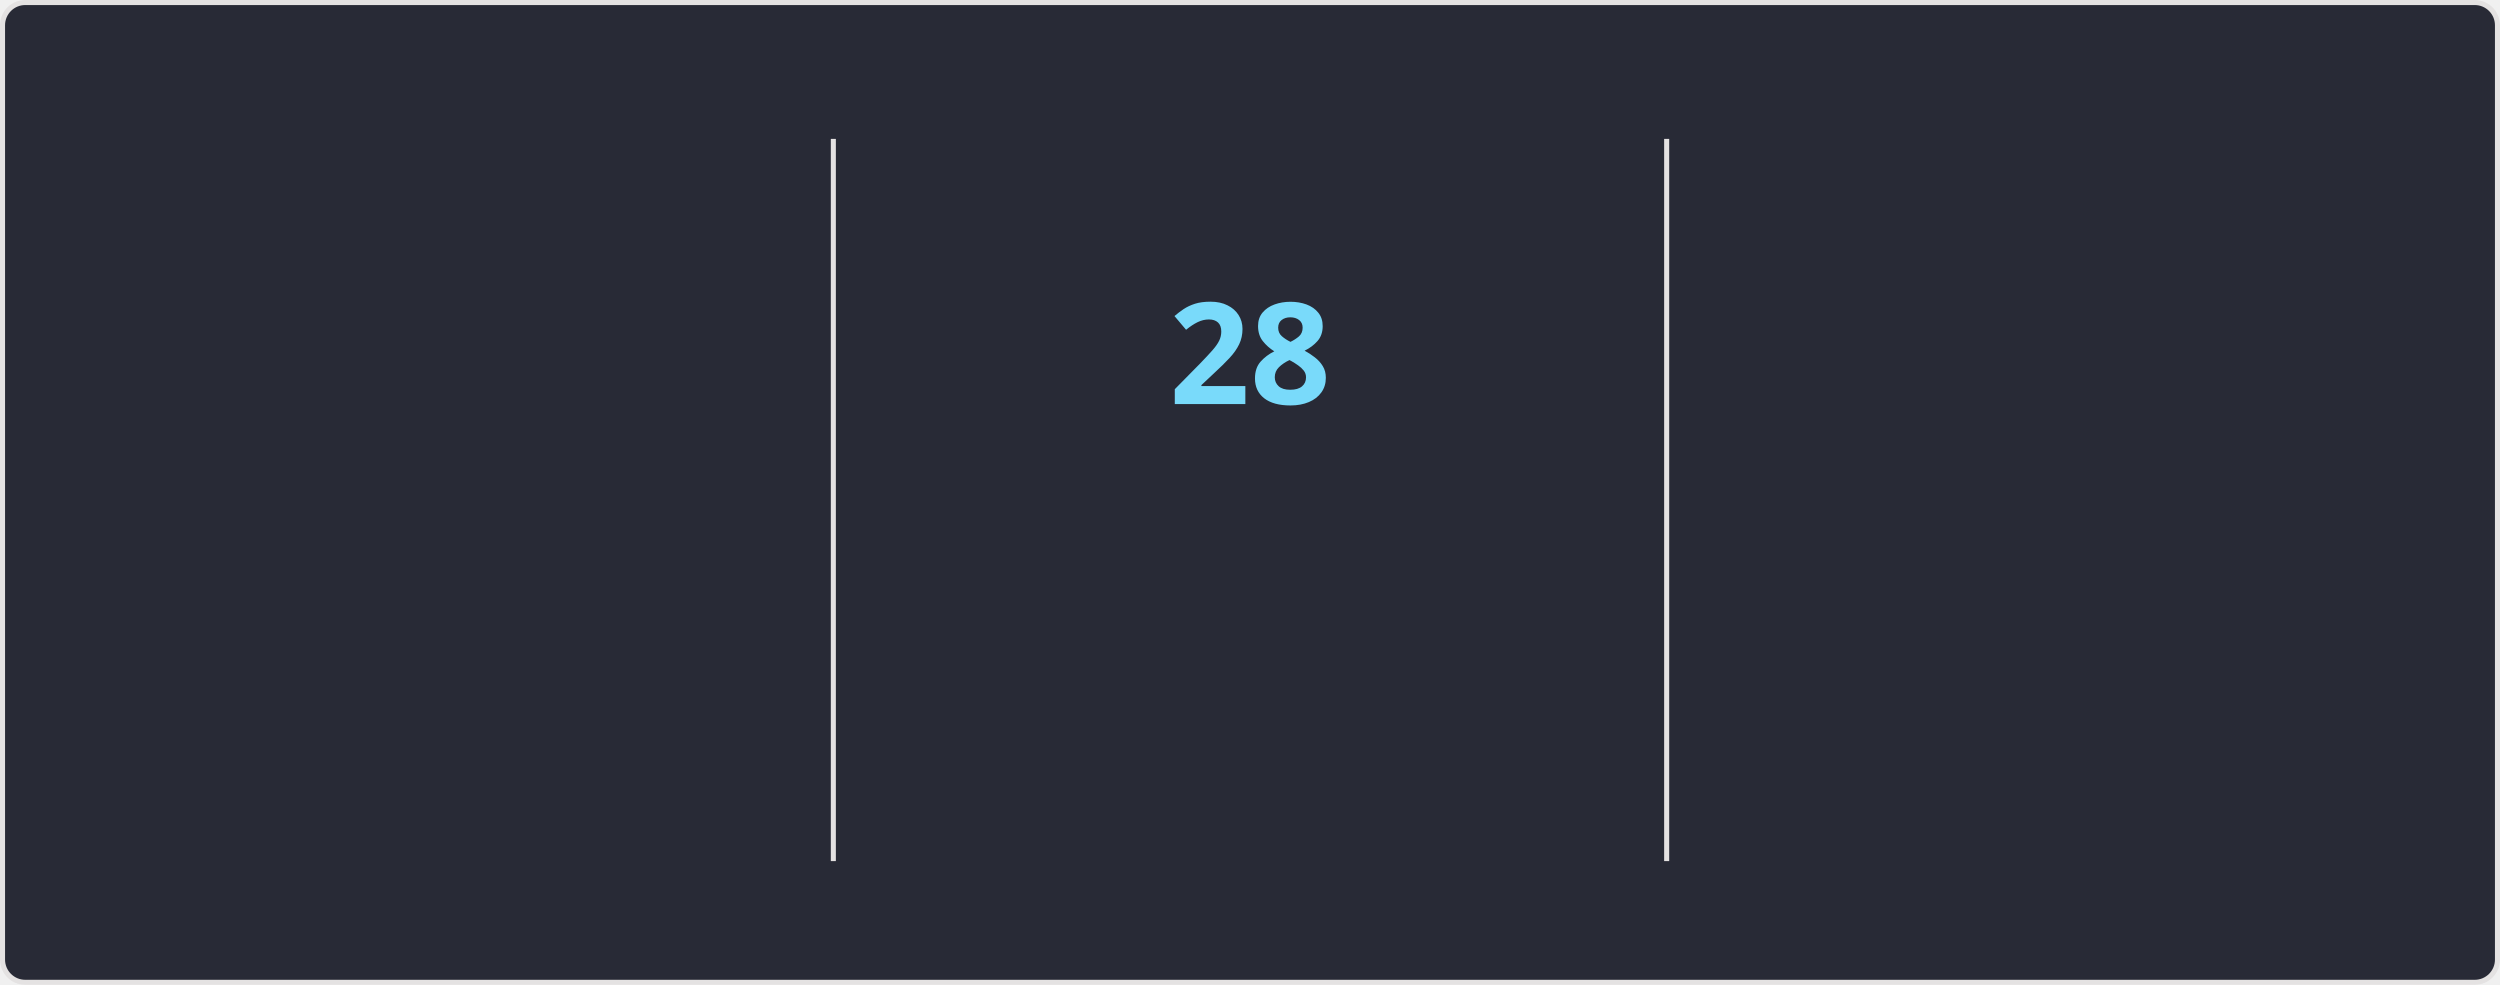
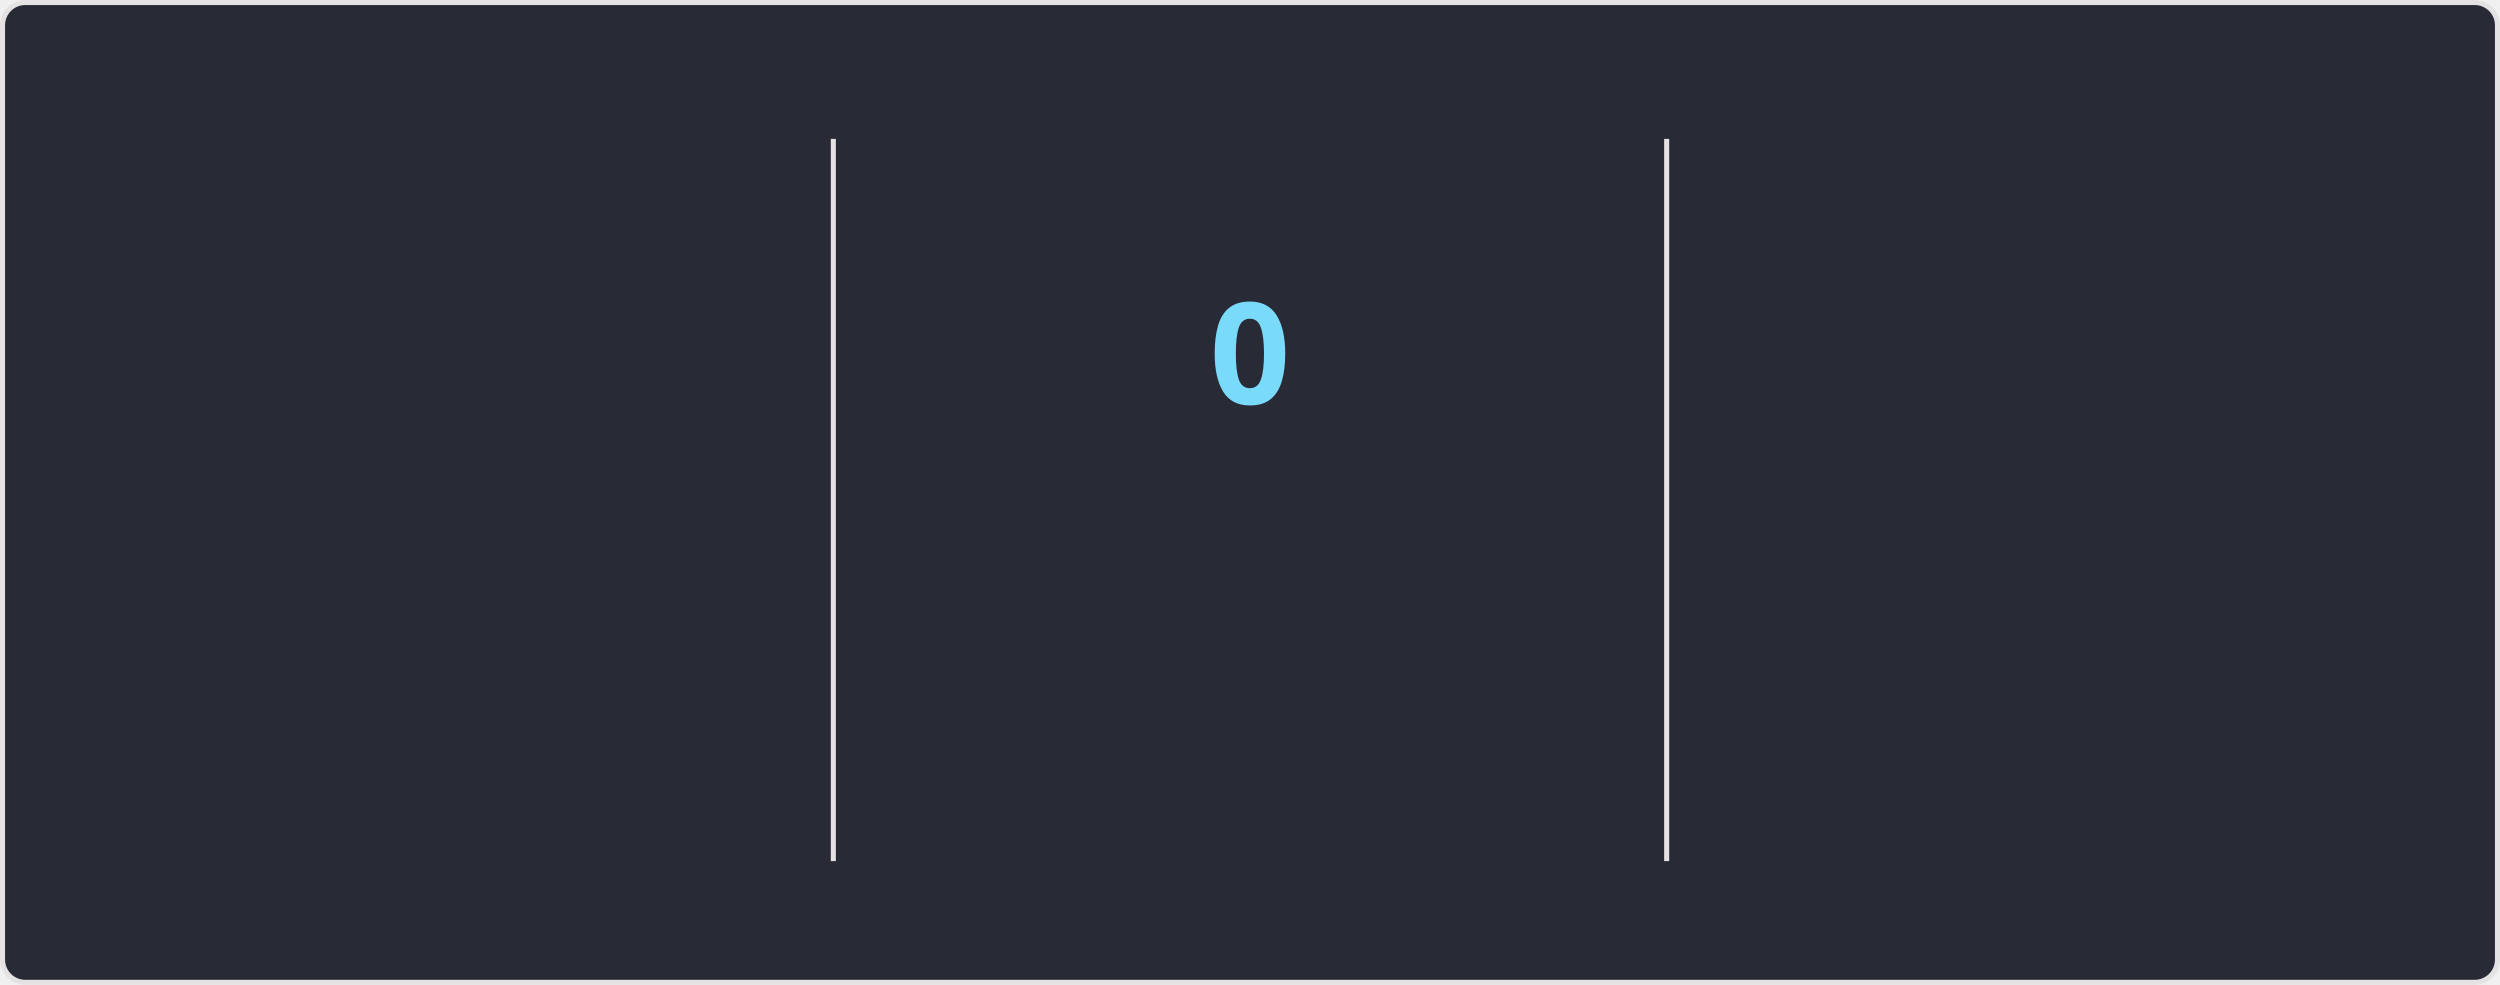
<svg xmlns="http://www.w3.org/2000/svg" style="isolation: isolate" viewBox="0 0 495 195" width="495px" height="195px" direction="ltr">
  <style>
    @keyframes currstreak {
      0% { font-size: 3px; opacity: 0.2; }
      80% { font-size: 34px; opacity: 1; }
      100% { font-size: 28px; opacity: 1; }
    }
    @keyframes fadein {
      0% { opacity: 0; }
      100% { opacity: 1; }
    }
    .big-number {
      font-family: "Segoe UI", Ubuntu, sans-serif;
      font-weight: 700;
      font-size: 28px;
      fill: #ff6e96;
    }
    .label {
      font-family: "Segoe UI", Ubuntu, sans-serif;
      font-weight: 400;
      font-size: 14px;
      fill: #ff6e96;
    }
    .range-text {
      font-family: "Segoe UI", Ubuntu, sans-serif;
      font-weight: 400;
      font-size: 12px;
      fill: #f8f8f2;
    }
    .current-streak-num {
      font-family: "Segoe UI", Ubuntu, sans-serif;
      font-weight: 700;
      font-size: 28px;
      fill: #79dafa;
    }</style>
  <defs>
    <clipPath id="outer_rectangle">
      <rect width="495" height="195" rx="4.5" />
    </clipPath>
    <mask id="mask_out_ring_behind_fire">
      <rect width="495" height="195" fill="white" />
      <ellipse id="mask-ellipse" cx="247.5" cy="32" rx="13" ry="18" fill="black" />
    </mask>
  </defs>
  <g clip-path="url(#outer_rectangle)">
    <g style="isolation: isolate">
      <rect fill="#282a36" rx="4.5" x="0.5" y="0.5" width="494" height="194" stroke="#e4e2e2" />
    </g>
    <g style="isolation: isolate">
      <line x1="165" y1="28" x2="165" y2="170" vector-effect="non-scaling-stroke" stroke-width="1" stroke="#e4e2e2" stroke-linejoin="miter" stroke-linecap="square" stroke-miterlimit="3" />
      <line x1="330" y1="28" x2="330" y2="170" vector-effect="non-scaling-stroke" stroke-width="1" stroke="#e4e2e2" stroke-linejoin="miter" stroke-linecap="square" stroke-miterlimit="3" />
    </g>
    <g style="isolation: isolate">
      <g transform="translate(82.5, 48)">
        <text x="0" y="32" stroke-width="0" text-anchor="middle" class="big-number" style="opacity: 0; animation: fadein 0.5s linear forwards 0.6s">
            5.4K
          </text>
      </g>
      <g transform="translate(82.5, 84)">
        <text x="0" y="32" stroke-width="0" text-anchor="middle" class="label" style="opacity: 0; animation: fadein 0.5s linear forwards 0.7s">
            Total Contributions
          </text>
      </g>
      <g transform="translate(82.5, 114)">
        <text x="0" y="32" stroke-width="0" text-anchor="middle" class="range-text" style="opacity: 0; animation: fadein 0.5s linear forwards 0.8s">
            Jul 27 - Present
          </text>
      </g>
    </g>
    <g style="isolation: isolate">
      <g mask="url(#mask_out_ring_behind_fire)">
        <circle cx="247.5" cy="71" r="40" fill="none" stroke="#ff6e96" stroke-width="5" style="opacity: 0; animation: fadein 0.5s linear forwards 0.4s" />
      </g>
      <g transform="translate(247.5, 19.5)" stroke-opacity="0" style="opacity: 0; animation: fadein 0.5s linear forwards 0.6s">
        <path d="M -12 -0.5 L 15 -0.5 L 15 23.5 L -12 23.5 L -12 -0.5 Z" fill="none" />
        <path d="M 1.5 0.67 C 1.5 0.67 2.24 3.32 2.24 5.47 C 2.24 7.53 0.89 9.2 -1.17 9.2 C -3.23 9.2 -4.79 7.53 -4.79 5.47 L -4.76 5.11 C -6.78 7.51 -8 10.62 -8 13.99 C -8 18.41 -4.42 22 0 22 C 4.42 22 8 18.41 8 13.99 C 8 8.6 5.41 3.79 1.5 0.67 Z M -0.29 19 C -2.07 19 -3.51 17.6 -3.51 15.86 C -3.51 14.24 -2.46 13.1 -0.7 12.74 C 1.07 12.38 2.9 11.53 3.92 10.16 C 4.31 11.45 4.51 12.81 4.51 14.2 C 4.51 16.85 2.36 19 -0.29 19 Z" fill="#ff6e96" stroke-opacity="0" />
      </g>
      <g transform="translate(247.5, 48)">
        <text x="0" y="32" stroke-width="0" text-anchor="middle" class="current-streak-num" style="animation: currstreak 0.6s linear forwards">
-             28
+             0
          </text>
      </g>
      <g transform="translate(247.5, 108)">
        <text x="0" y="32" stroke-width="0" text-anchor="middle" class="label" style="opacity: 0; animation: fadein 0.5s linear forwards 0.9s">
            Current Streak
          </text>
      </g>
      <g transform="translate(247.5, 145)">
        <text x="0" y="21" stroke-width="0" text-anchor="middle" class="range-text" style="opacity: 0; animation: fadein 0.5s linear forwards 0.9s">
-             Jun 29 - Jul 26
+             0 days
          </text>
      </g>
    </g>
    <g style="isolation: isolate">
      <g transform="translate(412.5, 48)">
        <text x="0" y="32" stroke-width="0" text-anchor="middle" class="big-number" style="opacity: 0; animation: fadein 0.5s linear forwards 1.2s">
            28
          </text>
      </g>
      <g transform="translate(412.5, 84)">
        <text x="0" y="32" stroke-width="0" text-anchor="middle" class="label" style="opacity: 0; animation: fadein 0.5s linear forwards 1.3s">
            Longest Streak
          </text>
      </g>
      <g transform="translate(412.5, 114)">
        <text x="0" y="32" stroke-width="0" text-anchor="middle" class="range-text" style="opacity: 0; animation: fadein 0.5s linear forwards 1.4s">
            Jun 29 - Jul 26
          </text>
      </g>
    </g>
  </g>
</svg>
